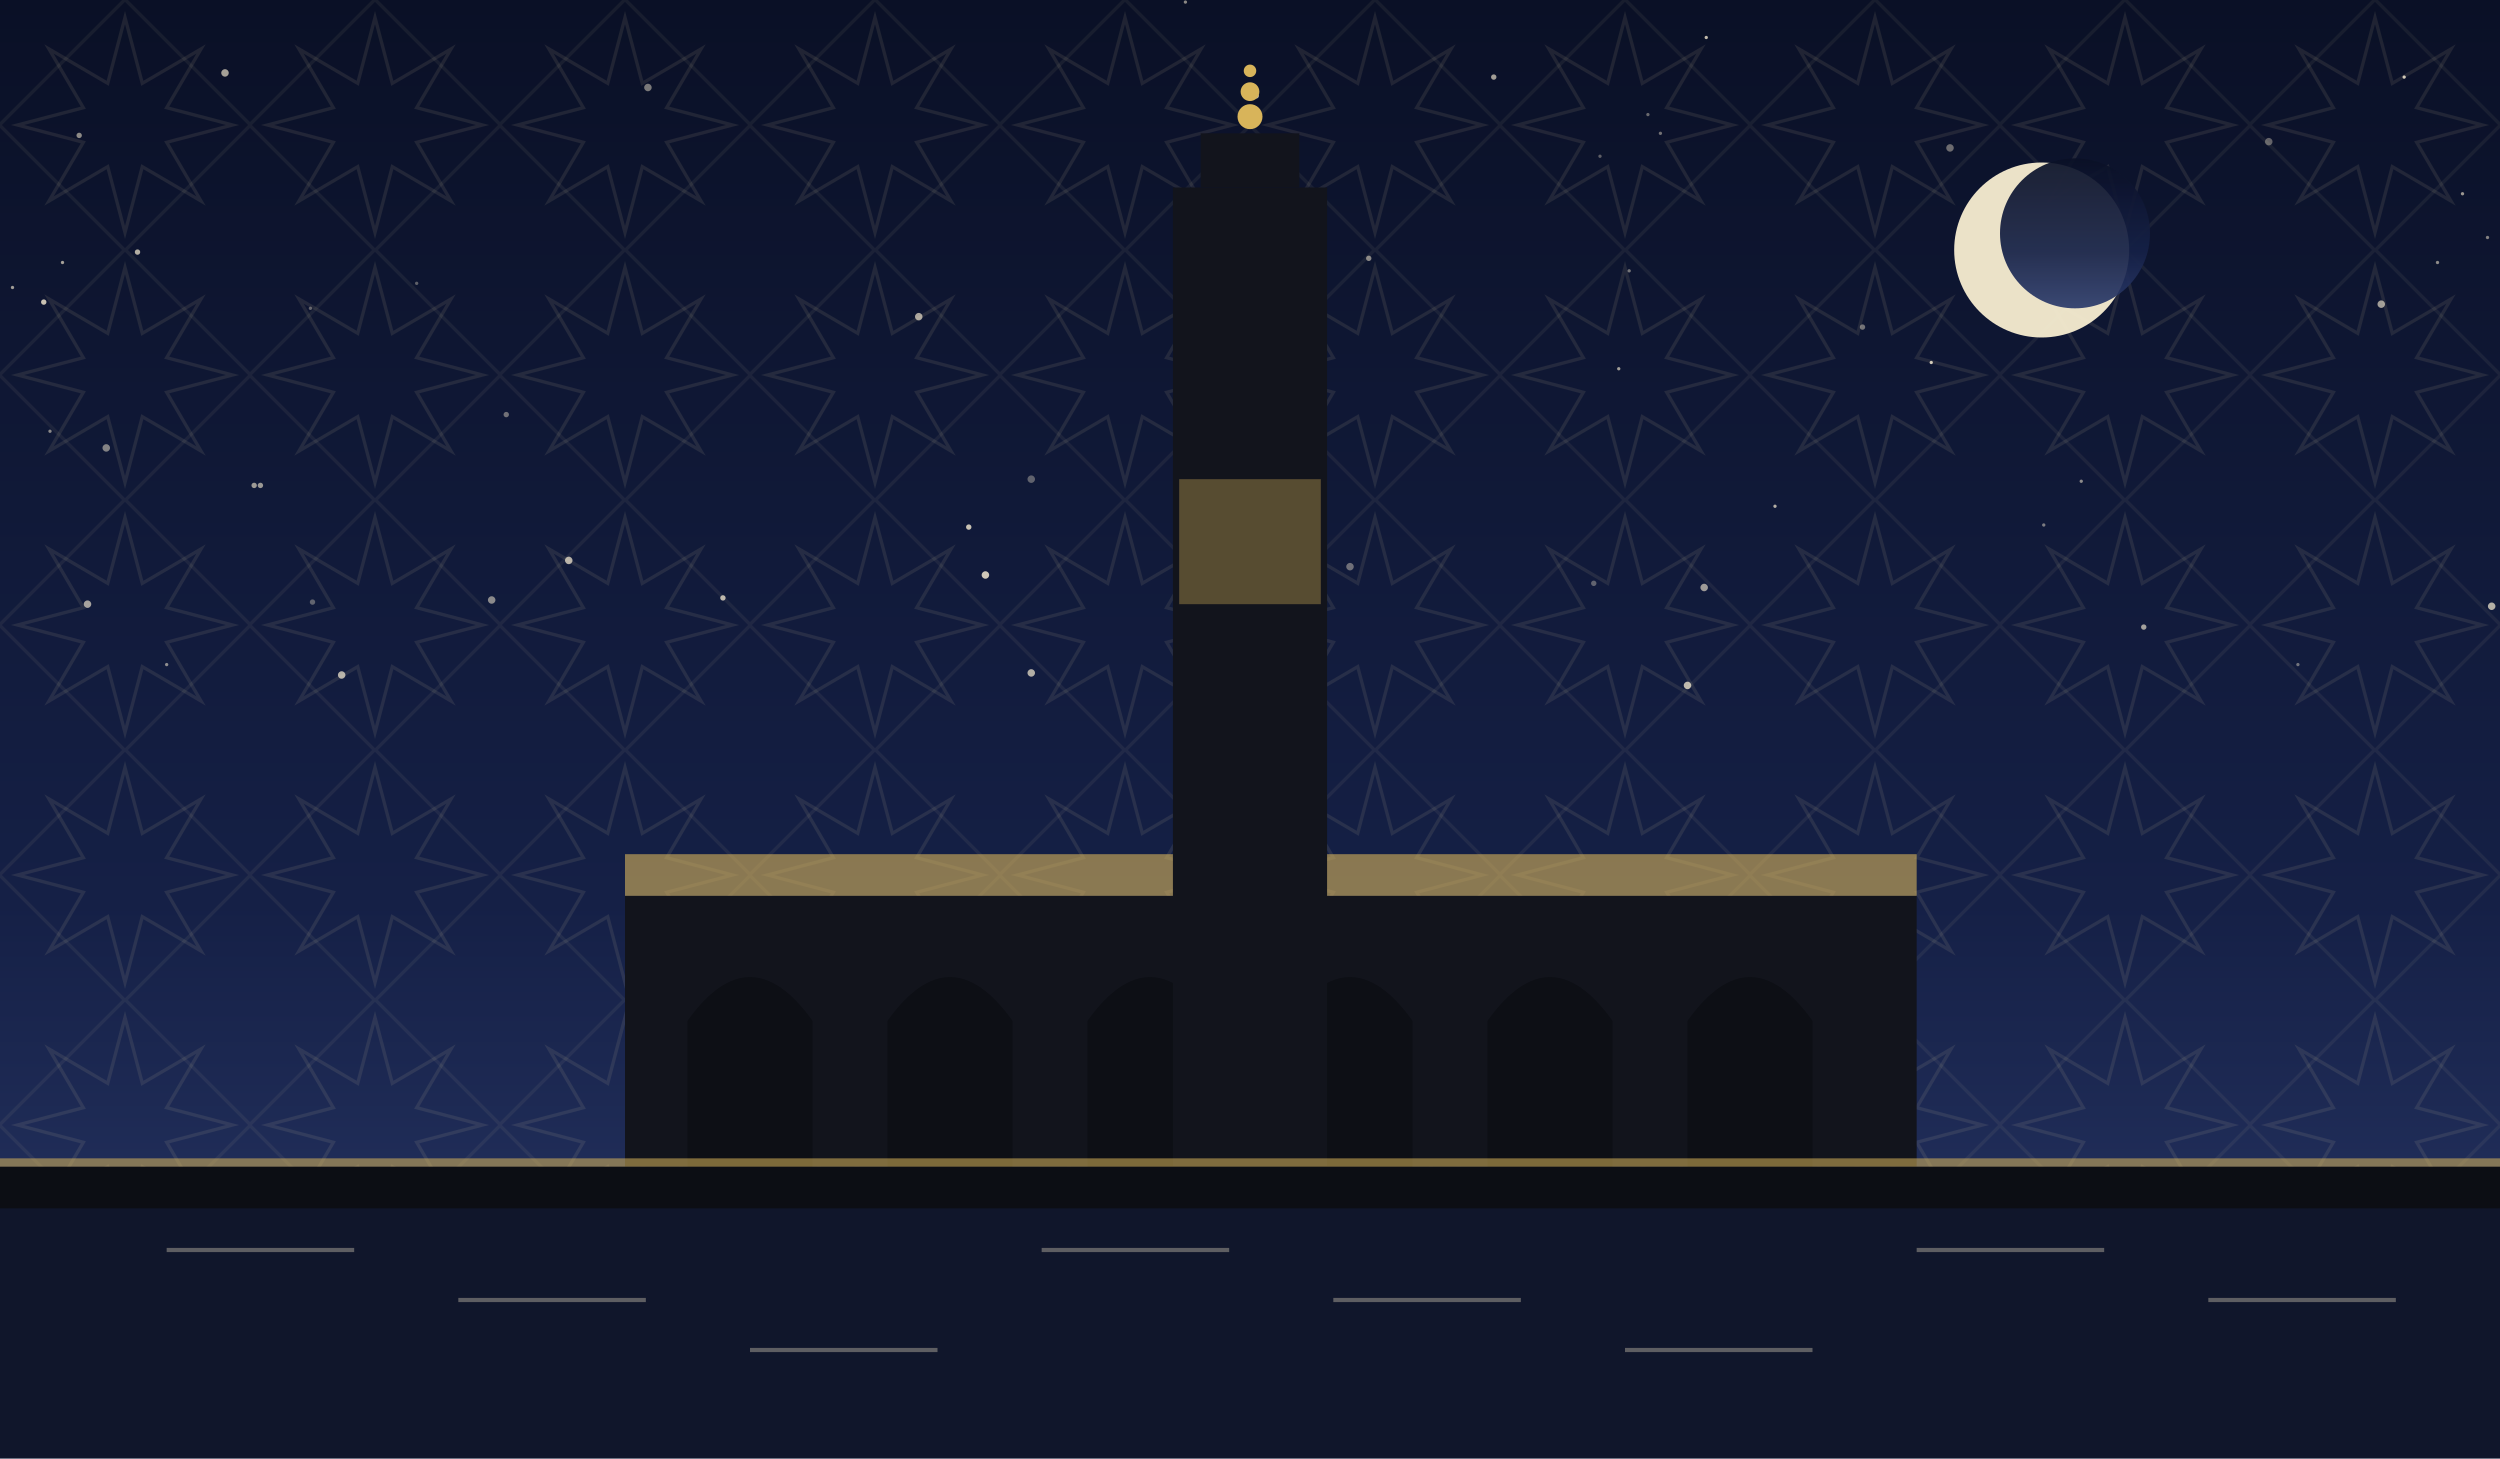
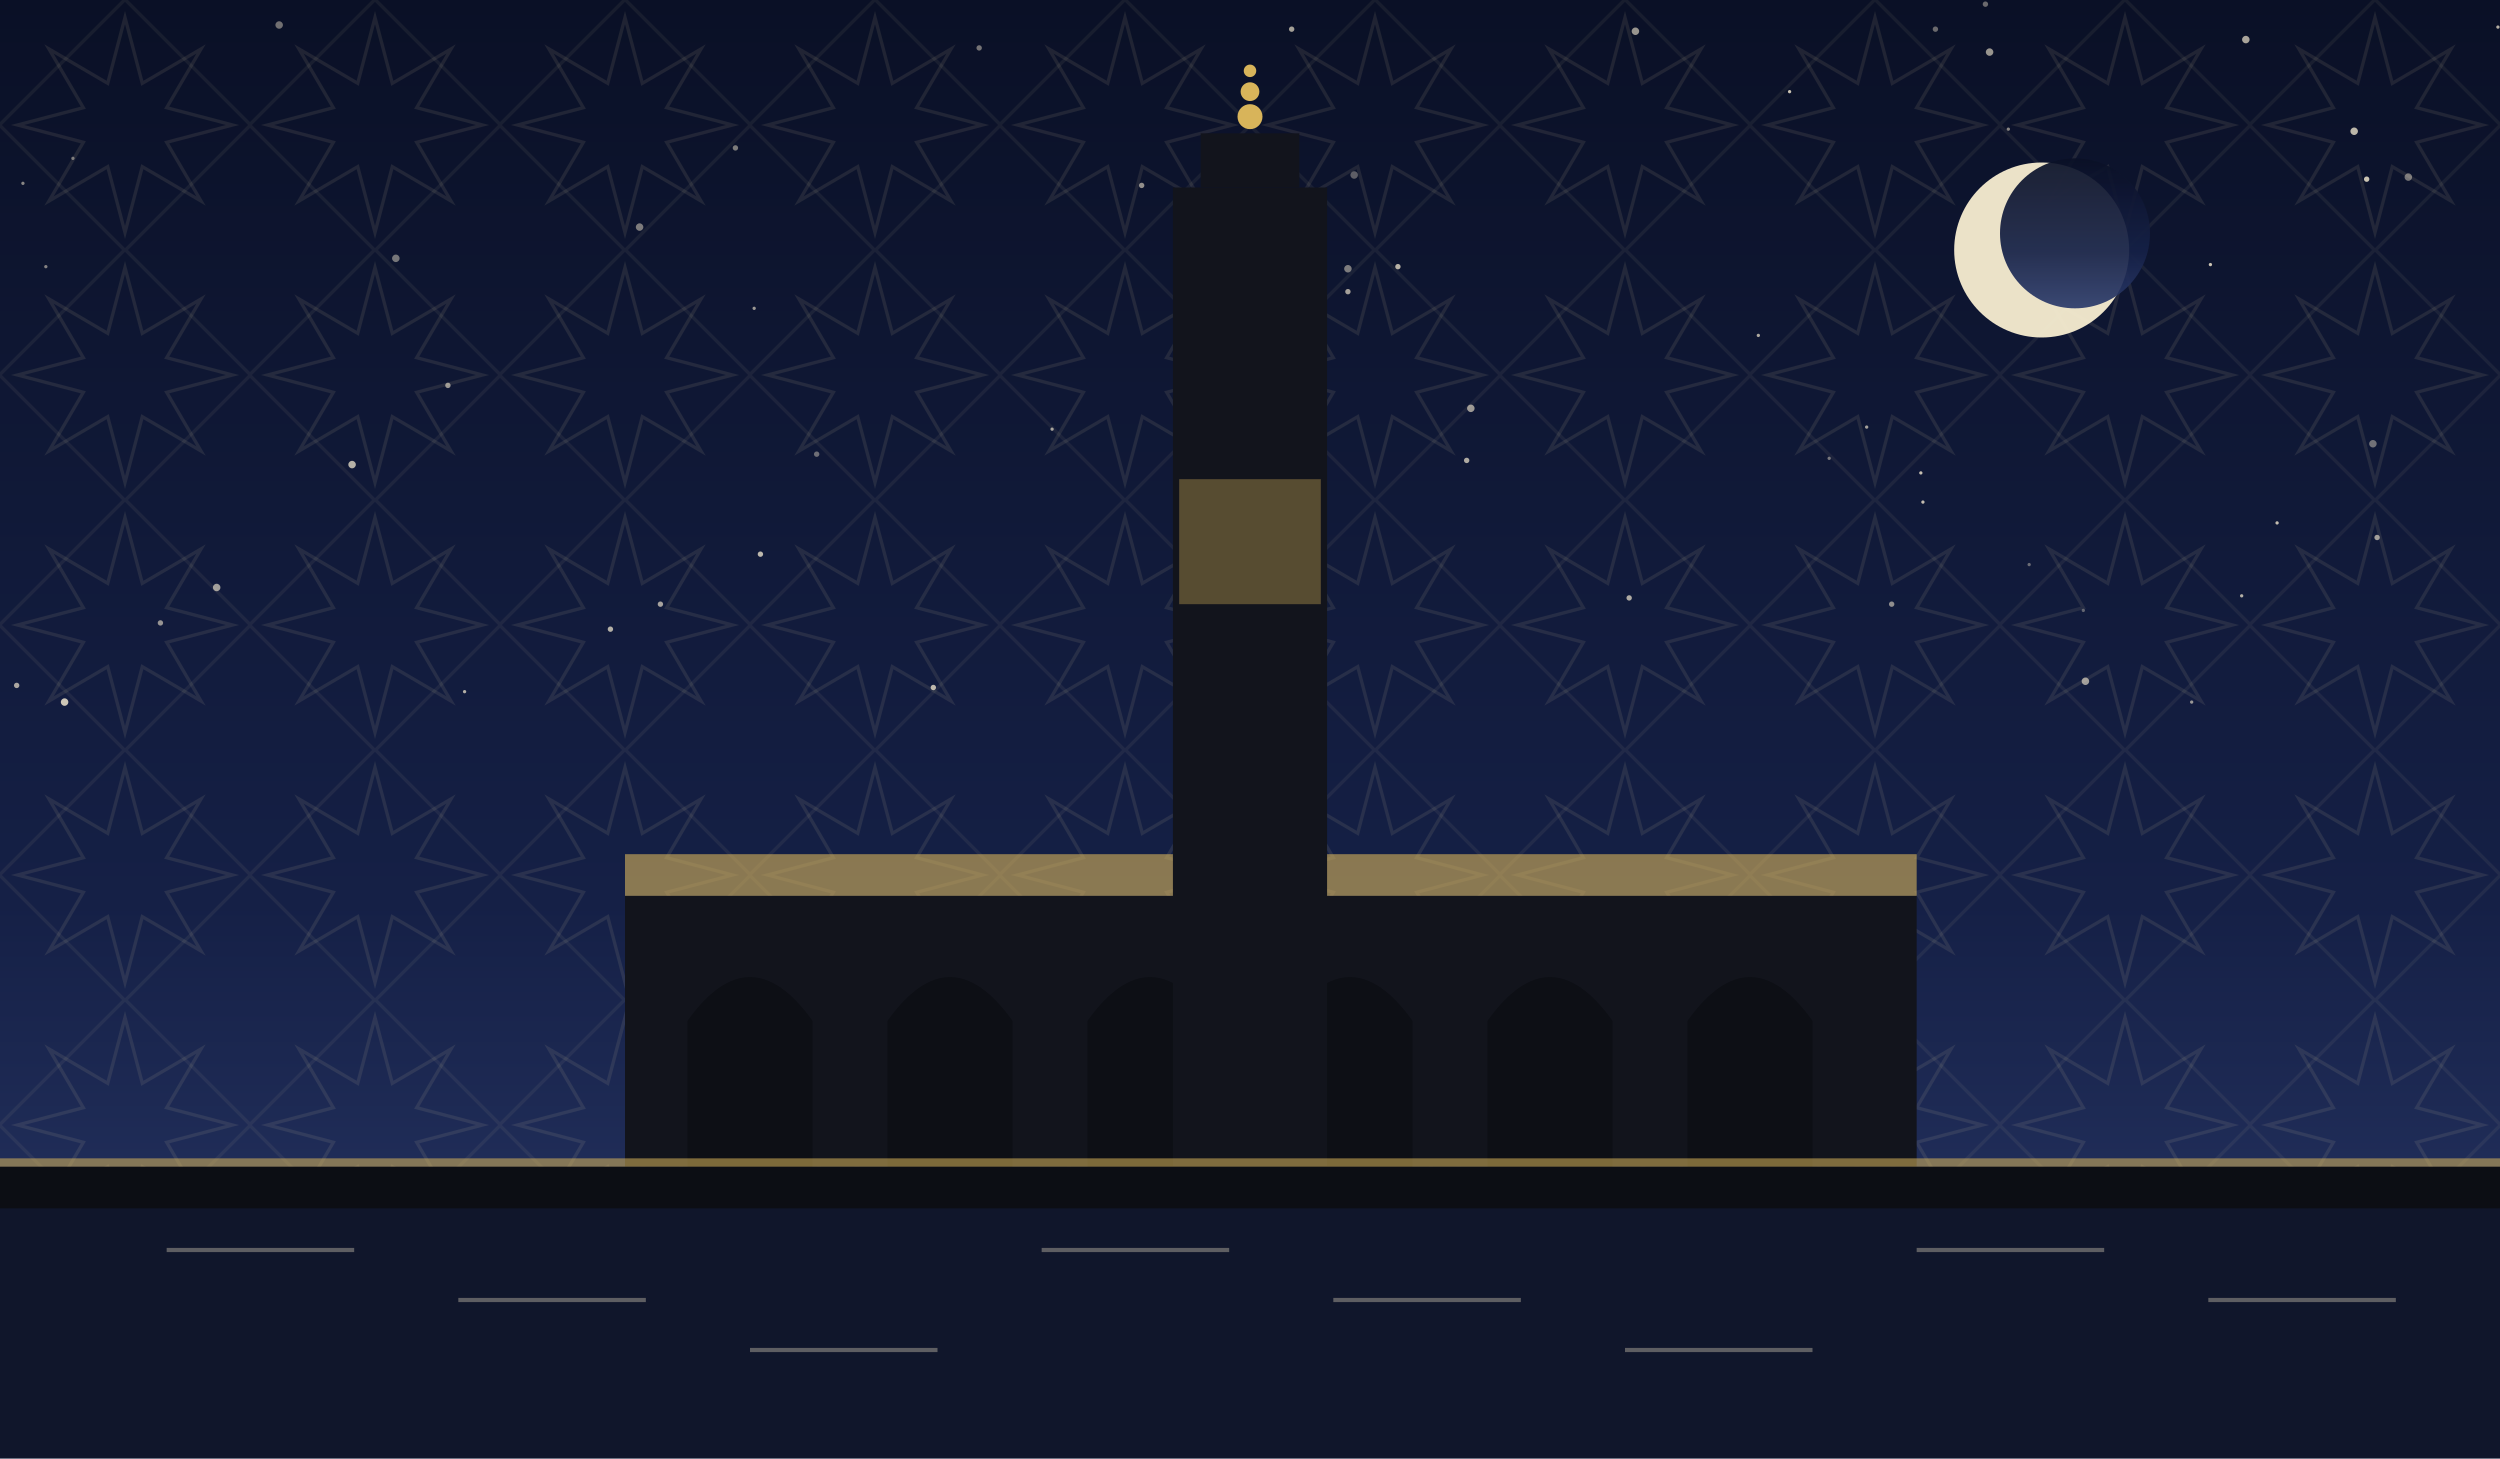
<svg xmlns="http://www.w3.org/2000/svg" viewBox="0 0 1200 700" role="img">
  <defs>
    <linearGradient id="sky" x1="0" y1="0" x2="0" y2="1">
      <stop offset="0" stop-color="#0a1026" />
      <stop offset="0.62" stop-color="#152046" />
      <stop offset="1" stop-color="#2b3a6b" />
    </linearGradient>
    <pattern id="g1" width="120" height="120" patternUnits="userSpaceOnUse">
      <polygon points="111.6,60.0 80.0,68.3 96.5,96.5 68.3,80.0 60.0,111.6 51.7,80.0 23.5,96.5 40.0,68.3 8.4,60.0 40.0,51.7 23.5,23.5 51.7,40.0 60.0,8.4 68.3,40.0 96.5,23.5 80.0,51.7" fill="none" stroke="#e8d9a8" stroke-width="1.6" opacity="0.1" />
      <rect x="17.4" y="17.4" width="85.2" height="85.2" fill="none" stroke="#e8d9a8" stroke-width="1.6" opacity="0.07" transform="rotate(45 60.0 60.0)" />
    </pattern>
  </defs>
  <rect width="1200" height="700" fill="url(#sky)" />
  <rect width="1200" height="700" fill="url(#g1)" />
-   <circle cx="164" cy="324" r="1.8" fill="#f7ecd2" opacity="0.71" />
-   <circle cx="150" cy="289" r="1.3" fill="#f7ecd2" opacity="0.35" />
-   <circle cx="465" cy="253" r="1.3" fill="#f7ecd2" opacity="0.80" />
-   <circle cx="797" cy="64" r="0.8" fill="#f7ecd2" opacity="0.43" />
-   <circle cx="1170" cy="126" r="0.8" fill="#f7ecd2" opacity="0.55" />
-   <circle cx="936" cy="71" r="1.8" fill="#f7ecd2" opacity="0.41" />
-   <circle cx="791" cy="55" r="0.8" fill="#f7ecd2" opacity="0.40" />
-   <circle cx="1143" cy="146" r="1.8" fill="#f7ecd2" opacity="0.63" />
-   <circle cx="576" cy="308" r="1.8" fill="#f7ecd2" opacity="0.43" />
-   <circle cx="122" cy="233" r="1.3" fill="#f7ecd2" opacity="0.61" />
-   <circle cx="717" cy="37" r="1.3" fill="#f7ecd2" opacity="0.64" />
-   <circle cx="1089" cy="68" r="1.8" fill="#f7ecd2" opacity="0.37" />
-   <circle cx="782" cy="130" r="0.8" fill="#f7ecd2" opacity="0.45" />
-   <circle cx="108" cy="35" r="1.8" fill="#f7ecd2" opacity="0.65" />
-   <circle cx="243" cy="199" r="1.3" fill="#f7ecd2" opacity="0.42" />
-   <circle cx="635" cy="170" r="1.3" fill="#f7ecd2" opacity="0.35" />
-   <circle cx="588" cy="132" r="0.8" fill="#f7ecd2" opacity="0.51" />
-   <circle cx="894" cy="157" r="1.3" fill="#f7ecd2" opacity="0.43" />
-   <circle cx="569" cy="1" r="0.8" fill="#f7ecd2" opacity="0.54" />
-   <circle cx="981" cy="252" r="0.8" fill="#f7ecd2" opacity="0.47" />
-   <circle cx="1194" cy="114" r="0.8" fill="#f7ecd2" opacity="0.51" />
-   <circle cx="80" cy="319" r="0.8" fill="#f7ecd2" opacity="0.55" />
-   <circle cx="495" cy="323" r="1.8" fill="#f7ecd2" opacity="0.70" />
-   <circle cx="927" cy="174" r="0.8" fill="#f7ecd2" opacity="0.83" />
-   <circle cx="200" cy="136" r="0.8" fill="#f7ecd2" opacity="0.35" />
-   <circle cx="66" cy="121" r="1.3" fill="#f7ecd2" opacity="0.71" />
-   <circle cx="21" cy="145" r="1.3" fill="#f7ecd2" opacity="0.80" />
-   <circle cx="473" cy="276" r="1.8" fill="#f7ecd2" opacity="0.83" />
-   <circle cx="6" cy="138" r="0.8" fill="#f7ecd2" opacity="0.63" />
-   <circle cx="852" cy="243" r="0.8" fill="#f7ecd2" opacity="0.71" />
-   <circle cx="347" cy="287" r="1.3" fill="#f7ecd2" opacity="0.74" />
-   <circle cx="819" cy="18" r="0.8" fill="#f7ecd2" opacity="0.77" />
-   <circle cx="612" cy="120" r="0.8" fill="#f7ecd2" opacity="0.75" />
-   <circle cx="38" cy="65" r="1.3" fill="#f7ecd2" opacity="0.55" />
-   <circle cx="273" cy="269" r="1.8" fill="#f7ecd2" opacity="0.72" />
-   <circle cx="765" cy="280" r="1.3" fill="#f7ecd2" opacity="0.35" />
-   <circle cx="818" cy="282" r="1.8" fill="#f7ecd2" opacity="0.61" />
-   <circle cx="24" cy="207" r="0.8" fill="#f7ecd2" opacity="0.53" />
-   <circle cx="999" cy="231" r="0.8" fill="#f7ecd2" opacity="0.54" />
-   <circle cx="311" cy="42" r="1.8" fill="#f7ecd2" opacity="0.47" />
-   <circle cx="624" cy="284" r="1.8" fill="#f7ecd2" opacity="0.51" />
-   <circle cx="810" cy="329" r="1.8" fill="#f7ecd2" opacity="0.75" />
-   <circle cx="125" cy="233" r="1.3" fill="#f7ecd2" opacity="0.60" />
-   <circle cx="657" cy="124" r="1.3" fill="#f7ecd2" opacity="0.53" />
-   <circle cx="30" cy="126" r="0.8" fill="#f7ecd2" opacity="0.65" />
-   <circle cx="1196" cy="291" r="1.8" fill="#f7ecd2" opacity="0.71" />
-   <circle cx="51" cy="215" r="1.8" fill="#f7ecd2" opacity="0.50" />
-   <circle cx="603" cy="46" r="1.3" fill="#f7ecd2" opacity="0.73" />
-   <circle cx="236" cy="288" r="1.8" fill="#f7ecd2" opacity="0.53" />
-   <circle cx="1182" cy="93" r="0.8" fill="#f7ecd2" opacity="0.61" />
-   <circle cx="777" cy="177" r="0.8" fill="#f7ecd2" opacity="0.64" />
-   <circle cx="149" cy="148" r="0.8" fill="#f7ecd2" opacity="0.37" />
-   <circle cx="42" cy="290" r="1.8" fill="#f7ecd2" opacity="0.65" />
-   <circle cx="768" cy="75" r="0.8" fill="#f7ecd2" opacity="0.35" />
-   <circle cx="1103" cy="319" r="0.8" fill="#f7ecd2" opacity="0.42" />
-   <circle cx="495" cy="230" r="1.8" fill="#f7ecd2" opacity="0.35" />
-   <circle cx="648" cy="272" r="1.8" fill="#f7ecd2" opacity="0.41" />
-   <circle cx="1154" cy="37" r="0.8" fill="#f7ecd2" opacity="0.83" />
-   <circle cx="1029" cy="301" r="1.3" fill="#f7ecd2" opacity="0.64" />
-   <circle cx="441" cy="152" r="1.8" fill="#f7ecd2" opacity="0.67" />
+   <circle cx="955" cy="25" r="1.8" fill="#f7ecd2" opacity="0.60" />
+   <circle cx="293" cy="302" r="1.3" fill="#f7ecd2" opacity="0.71" />
+   <circle cx="104" cy="282" r="1.8" fill="#f7ecd2" opacity="0.63" />
+   <circle cx="844" cy="161" r="0.8" fill="#f7ecd2" opacity="0.69" />
+   <circle cx="1001" cy="327" r="1.8" fill="#f7ecd2" opacity="0.62" />
+   <circle cx="599" cy="164" r="1.3" fill="#f7ecd2" opacity="0.71" />
+   <circle cx="190" cy="124" r="1.8" fill="#f7ecd2" opacity="0.45" />
+   <circle cx="470" cy="23" r="1.3" fill="#f7ecd2" opacity="0.45" />
+   <circle cx="647" cy="129" r="1.8" fill="#f7ecd2" opacity="0.48" />
+   <circle cx="505" cy="206" r="0.8" fill="#f7ecd2" opacity="0.65" />
+   <circle cx="1076" cy="286" r="0.8" fill="#f7ecd2" opacity="0.71" />
+   <circle cx="896" cy="205" r="0.8" fill="#f7ecd2" opacity="0.65" />
+   <circle cx="1093" cy="251" r="0.8" fill="#f7ecd2" opacity="0.78" />
+   <circle cx="11" cy="88" r="0.8" fill="#f7ecd2" opacity="0.53" />
+   <circle cx="362" cy="148" r="0.8" fill="#f7ecd2" opacity="0.61" />
+   <circle cx="922" cy="227" r="0.8" fill="#f7ecd2" opacity="0.79" />
+   <circle cx="1139" cy="213" r="1.8" fill="#f7ecd2" opacity="0.42" />
+   <circle cx="317" cy="290" r="1.3" fill="#f7ecd2" opacity="0.65" />
+   <circle cx="448" cy="330" r="1.3" fill="#f7ecd2" opacity="0.75" />
+   <circle cx="548" cy="89" r="1.3" fill="#f7ecd2" opacity="0.57" />
+   <circle cx="785" cy="15" r="1.8" fill="#f7ecd2" opacity="0.60" />
+   <circle cx="223" cy="332" r="0.8" fill="#f7ecd2" opacity="0.71" />
+   <circle cx="134" cy="12" r="1.8" fill="#f7ecd2" opacity="0.43" />
+   <circle cx="974" cy="271" r="0.8" fill="#f7ecd2" opacity="0.39" />
+   <circle cx="31" cy="337" r="1.8" fill="#f7ecd2" opacity="0.82" />
+   <circle cx="929" cy="14" r="1.3" fill="#f7ecd2" opacity="0.41" />
+   <circle cx="620" cy="14" r="1.3" fill="#f7ecd2" opacity="0.65" />
+   <circle cx="1000" cy="293" r="0.8" fill="#f7ecd2" opacity="0.35" />
+   <circle cx="77" cy="299" r="1.3" fill="#f7ecd2" opacity="0.58" />
+   <circle cx="35" cy="76" r="0.8" fill="#f7ecd2" opacity="0.45" />
+   <circle cx="706" cy="196" r="1.8" fill="#f7ecd2" opacity="0.61" />
+   <circle cx="626" cy="155" r="1.3" fill="#f7ecd2" opacity="0.65" />
+   <circle cx="923" cy="241" r="0.8" fill="#f7ecd2" opacity="0.78" />
+   <circle cx="1141" cy="258" r="1.3" fill="#f7ecd2" opacity="0.63" />
+   <circle cx="392" cy="218" r="1.3" fill="#f7ecd2" opacity="0.41" />
+   <circle cx="1052" cy="337" r="0.8" fill="#f7ecd2" opacity="0.59" />
+   <circle cx="169" cy="223" r="1.8" fill="#f7ecd2" opacity="0.72" />
+   <circle cx="647" cy="140" r="1.3" fill="#f7ecd2" opacity="0.65" />
+   <circle cx="878" cy="220" r="0.8" fill="#f7ecd2" opacity="0.45" />
+   <circle cx="1078" cy="19" r="1.8" fill="#f7ecd2" opacity="0.67" />
+   <circle cx="215" cy="185" r="1.3" fill="#f7ecd2" opacity="0.60" />
+   <circle cx="953" cy="2" r="1.3" fill="#f7ecd2" opacity="0.41" />
+   <circle cx="964" cy="62" r="0.8" fill="#f7ecd2" opacity="0.53" />
+   <circle cx="704" cy="221" r="1.3" fill="#f7ecd2" opacity="0.69" />
+   <circle cx="1061" cy="127" r="0.8" fill="#f7ecd2" opacity="0.82" />
+   <circle cx="859" cy="44" r="0.8" fill="#f7ecd2" opacity="0.81" />
+   <circle cx="650" cy="84" r="1.8" fill="#f7ecd2" opacity="0.35" />
+   <circle cx="1130" cy="63" r="1.8" fill="#f7ecd2" opacity="0.75" />
+   <circle cx="307" cy="109" r="1.8" fill="#f7ecd2" opacity="0.48" />
+   <circle cx="365" cy="266" r="1.3" fill="#f7ecd2" opacity="0.75" />
+   <circle cx="1136" cy="86" r="1.3" fill="#f7ecd2" opacity="0.81" />
+   <circle cx="1156" cy="85" r="1.8" fill="#f7ecd2" opacity="0.45" />
+   <circle cx="353" cy="71" r="1.3" fill="#f7ecd2" opacity="0.48" />
+   <circle cx="671" cy="128" r="1.3" fill="#f7ecd2" opacity="0.73" />
+   <circle cx="22" cy="128" r="0.8" fill="#f7ecd2" opacity="0.51" />
+   <circle cx="782" cy="287" r="1.3" fill="#f7ecd2" opacity="0.69" />
+   <circle cx="1199" cy="13" r="0.8" fill="#f7ecd2" opacity="0.72" />
+   <circle cx="577" cy="170" r="0.8" fill="#f7ecd2" opacity="0.75" />
+   <circle cx="908" cy="290" r="1.3" fill="#f7ecd2" opacity="0.55" />
+   <circle cx="8" cy="329" r="1.3" fill="#f7ecd2" opacity="0.67" />
  <circle cx="980" cy="120" r="42" fill="#f6ecd0" opacity="0.95" />
  <circle cx="996" cy="112" r="36" fill="url(#sky)" opacity="0.92" />
  <rect x="300" y="430" width="620" height="130" fill="#12141c" />
  <path d="M 330 560 L 330 490 Q 360 448 390 490 L 390 560 Z" fill="#0c0e14" opacity="0.9" />
  <path d="M 426 560 L 426 490 Q 456 448 486 490 L 486 560 Z" fill="#0c0e14" opacity="0.9" />
  <path d="M 522 560 L 522 490 Q 552 448 582 490 L 582 560 Z" fill="#0c0e14" opacity="0.9" />
  <path d="M 618 560 L 618 490 Q 648 448 678 490 L 678 560 Z" fill="#0c0e14" opacity="0.9" />
  <path d="M 714 560 L 714 490 Q 744 448 774 490 L 774 560 Z" fill="#0c0e14" opacity="0.9" />
  <path d="M 810 560 L 810 490 Q 840 448 870 490 L 870 560 Z" fill="#0c0e14" opacity="0.9" />
  <path d="M 300 430 L 920 430 L 920 410 L 300 410 Z" fill="#d8b45a" opacity="0.6" />
  <rect x="563.0" y="90" width="74" height="470" fill="#12141c" />
  <rect x="576.32" y="64" width="47.36" height="26" fill="#12141c" />
  <circle cx="600" cy="56" r="6" fill="#d8b45a" />
  <circle cx="600" cy="44" r="4.5" fill="#d8b45a" />
  <circle cx="600" cy="34" r="3" fill="#d8b45a" />
  <rect x="566" y="230" width="68" height="60" fill="#d8b45a" opacity="0.35" />
  <rect x="0" y="560" width="1200" height="60" fill="#0c0e14" opacity="0.6" />
  <rect x="0" y="560" width="1200" height="140" fill="#0c0e14" />
  <rect x="0" y="580" width="1200" height="120" fill="#152046" opacity="0.45" />
  <g opacity="0.35">
    <line x1="80" y1="600" x2="170" y2="600" stroke="#f2e6c8" stroke-width="2" />
    <line x1="220" y1="624" x2="310" y2="624" stroke="#f2e6c8" stroke-width="2" />
    <line x1="360" y1="648" x2="450" y2="648" stroke="#f2e6c8" stroke-width="2" />
    <line x1="500" y1="600" x2="590" y2="600" stroke="#f2e6c8" stroke-width="2" />
    <line x1="640" y1="624" x2="730" y2="624" stroke="#f2e6c8" stroke-width="2" />
    <line x1="780" y1="648" x2="870" y2="648" stroke="#f2e6c8" stroke-width="2" />
    <line x1="920" y1="600" x2="1010" y2="600" stroke="#f2e6c8" stroke-width="2" />
    <line x1="1060" y1="624" x2="1150" y2="624" stroke="#f2e6c8" stroke-width="2" />
  </g>
  <rect x="0" y="556" width="1200" height="4" fill="#d8b45a" opacity="0.55" />
</svg>
